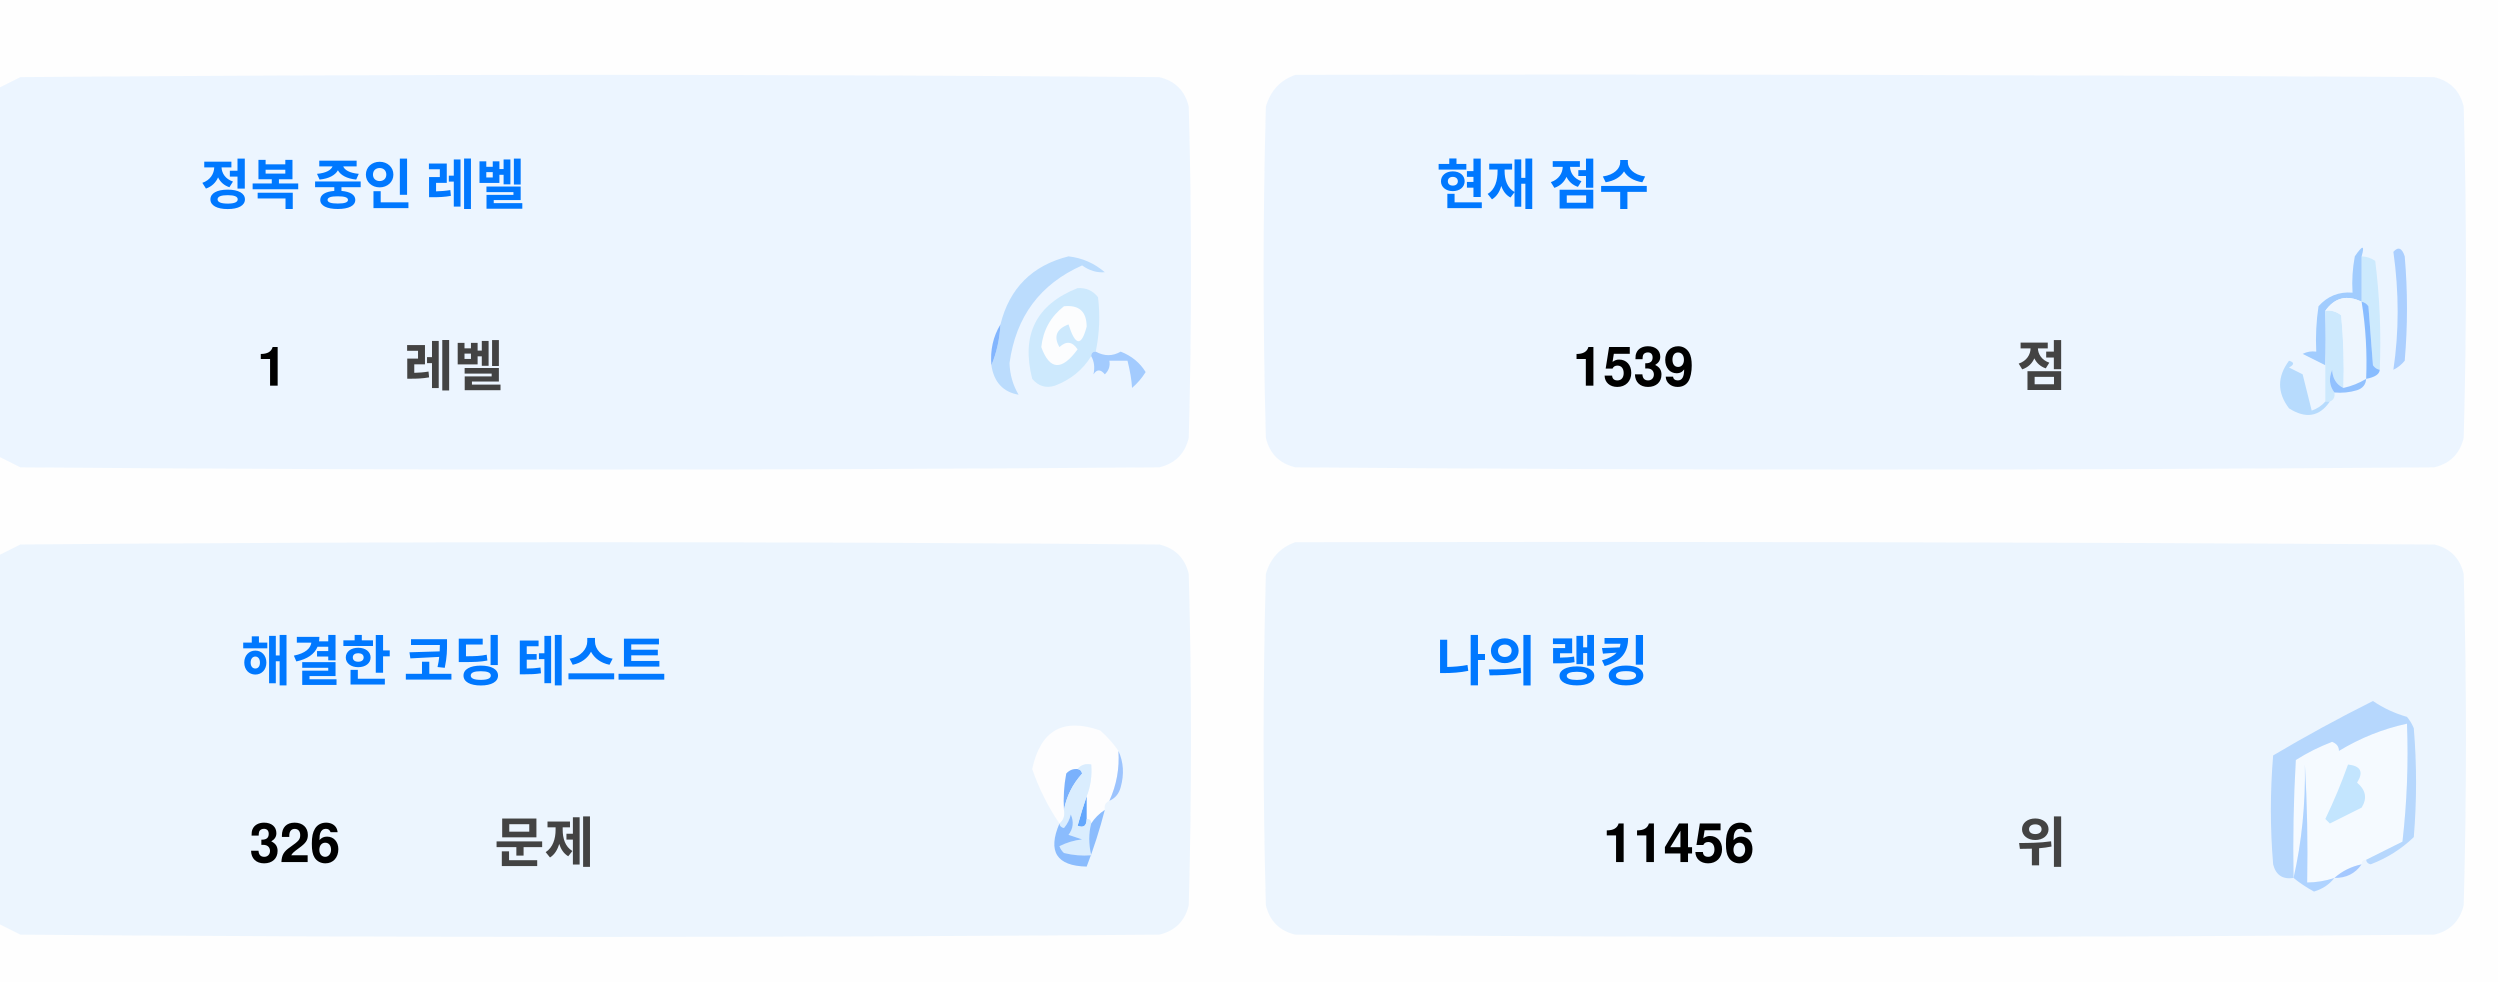
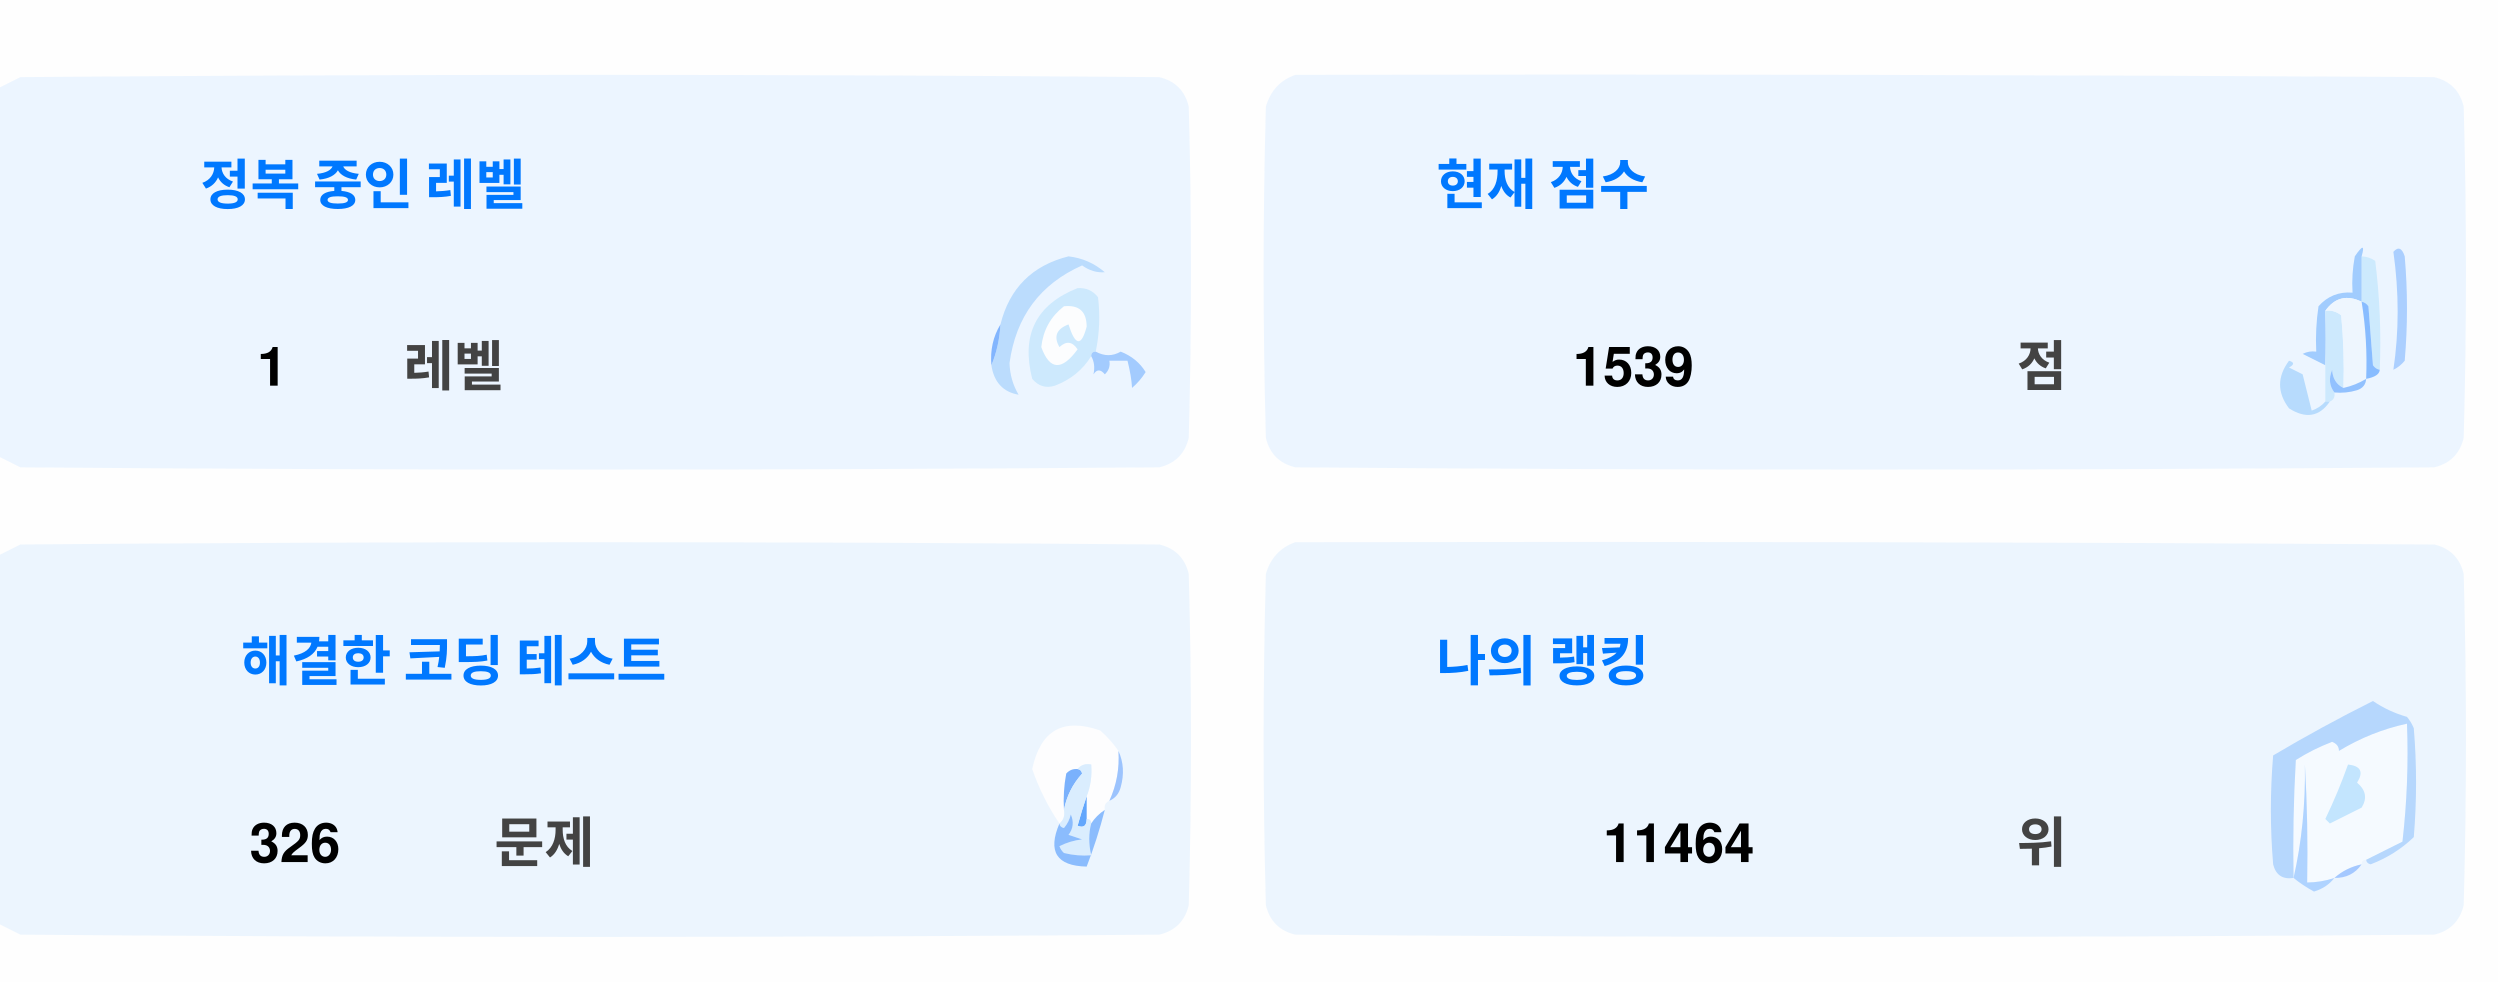
<svg xmlns="http://www.w3.org/2000/svg" version="1.1" width="551px" height="217px" style="shape-rendering:geometricPrecision; text-rendering:geometricPrecision; image-rendering:optimizeQuality; fill-rule:evenodd; clip-rule:evenodd">
  <style>.title {fill: #434343;font-size: 1rem;line-height: 1.5rem;font-weight: bold;font-family: -apple-system, BlinkMacSystemFont, Segoe UI, Helvetica, Arial, sans-serif, Apple Color Emoji, Segoe UI Emoji;}.desc {fill: #434343;font-size: 2.5rem;font-weight: bold;line-height: 1.5rem;font-family: -apple-system, BlinkMacSystemFont, Segoe UI, Helvetica, Arial, sans-serif, Apple Color Emoji, Segoe UI Emoji;}.desc-2 {fill: #434343;font-size: 1rem;font-weight: bold;line-height: 1.5rem;font-family: -apple-system, BlinkMacSystemFont, Segoe UI, Helvetica, Arial, sans-serif, Apple Color Emoji, Segoe UI Emoji;}.text, .desc {animation: twinkling 4s ease-in-out infinite;}@keyframes twinkling {40% { opacity: 1; }50% { opacity: 0.5; }60% { opacity: 1; }70% { opacity: 0.5; }80% { opacity: 1; }}</style>
  <g>
    <path style="opacity:1" fill="#fefefe" d="M -0.5,-0.5 C 183.167,-0.5 366.833,-0.5 550.5,-0.5C 550.5,71.833 550.5,144.167 550.5,216.5C 366.833,216.5 183.167,216.5 -0.5,216.5C -0.5,212.167 -0.5,207.833 -0.5,203.5C 1.14,204.32 2.807,205.153 4.5,206C 88.167,206.667 171.833,206.667 255.5,206C 259,205.167 261.167,203 262,199.5C 262.667,175.167 262.667,150.833 262,126.5C 261.167,123 259,120.833 255.5,120C 171.833,119.333 88.167,119.333 4.5,120C 2.807,120.847 1.14,121.68 -0.5,122.5C -0.5,115.167 -0.5,107.833 -0.5,100.5C 1.14,101.32 2.807,102.153 4.5,103C 88.167,103.667 171.833,103.667 255.5,103C 259,102.167 261.167,100 262,96.5C 262.667,72.167 262.667,47.833 262,23.5C 261.167,20 259,17.833 255.5,17C 171.833,16.333 88.167,16.333 4.5,17C 2.807,17.847 1.14,18.68 -0.5,19.5C -0.5,12.833 -0.5,6.167 -0.5,-0.5 Z" />
  </g>
  <g>
    <path style="opacity:1" fill="#ecf5ff" d="M -0.5,100.5 C -0.5,73.5 -0.5,46.5 -0.5,19.5C 1.14,18.68 2.807,17.847 4.5,17C 88.167,16.333 171.833,16.333 255.5,17C 259,17.833 261.167,20 262,23.5C 262.667,47.833 262.667,72.167 262,96.5C 261.167,100 259,102.167 255.5,103C 171.833,103.667 88.167,103.667 4.5,103C 2.807,102.153 1.14,101.32 -0.5,100.5 Z" />
  </g>
  <g>
    <path style="opacity:1" fill="#ecf5ff" d="M 285.5,16.5 C 369.167,16.333 452.834,16.5 536.5,17C 540,17.833 542.167,20 543,23.5C 543.667,47.833 543.667,72.167 543,96.5C 542.167,100 540,102.167 536.5,103C 452.833,103.667 369.167,103.667 285.5,103C 282,102.167 279.833,100 279,96.5C 278.333,72.167 278.333,47.833 279,23.5C 280.018,19.985 282.185,17.652 285.5,16.5 Z" />
  </g>
  <g>
    <path style="opacity:1" fill="#cdeafd" d="M 520.5,56.5 C 521.583,56.539 522.583,56.873 523.5,57.5C 524.498,65.472 524.831,73.472 524.5,81.5C 523.883,81.389 523.383,81.056 523,80.5C 522.667,76.167 522.333,71.833 522,67.5C 521.617,66.944 521.117,66.611 520.5,66.5C 520.5,63.167 520.5,59.833 520.5,56.5 Z" />
  </g>
  <g>
    <path style="opacity:1" fill="#abcfff" d="M 527.5,55.5 C 528.566,54.308 529.399,54.641 530,56.5C 530.667,64.167 530.667,71.833 530,79.5C 529.311,80.357 528.478,81.023 527.5,81.5C 528.758,73.08 528.758,64.414 527.5,55.5 Z" />
  </g>
  <g>
    <path style="opacity:1" fill="#bbdcfd" d="M 218.5,80.5 C 219.657,77.727 220.324,74.727 220.5,71.5C 222.49,63.51 227.49,58.51 235.5,56.5C 238.528,56.847 241.194,58.014 243.5,60C 241.744,60.141 240.078,59.641 238.5,58.5C 229.247,62.607 223.914,69.773 222.5,80C 222.565,82.526 223.232,84.859 224.5,87C 221.07,86.397 219.07,84.231 218.5,80.5 Z" />
  </g>
  <g>
    <path style="opacity:1" fill="#cde9fd" d="M 241.5,77.5 C 240.833,77.5 240.5,77.833 240.5,78.5C 238.628,81.529 235.961,83.695 232.5,85C 230.536,85.624 228.869,85.124 227.5,83.5C 225.021,73.791 228.354,67.124 237.5,63.5C 239.374,63.39 240.874,64.056 242,65.5C 242.497,69.524 242.331,73.524 241.5,77.5 Z" />
  </g>
  <g>
    <path style="opacity:1" fill="#fcfdfe" d="M 234.5,67.5 C 237.826,67.162 239.493,68.662 239.5,72C 238.334,76.434 237,76.267 235.5,71.5C 232.832,72.515 232.166,74.182 233.5,76.5C 235.017,75.089 236.351,75.256 237.5,77C 234.006,81.771 231.34,81.605 229.5,76.5C 229.904,72.771 231.571,69.771 234.5,67.5 Z" />
  </g>
  <g>
    <path style="opacity:1" fill="#a1ccfe" d="M 520.5,56.5 C 520.5,59.833 520.5,63.167 520.5,66.5C 517.238,64.922 514.572,65.589 512.5,68.5C 512.617,72.81 512.617,76.81 512.5,80.5C 510.86,79.68 509.193,78.847 507.5,78C 508.448,77.517 509.448,77.35 510.5,77.5C 510.335,74.15 510.502,70.817 511,67.5C 512.995,65.253 515.495,64.253 518.5,64.5C 518.336,61.813 518.503,59.146 519,56.5C 520.731,53.969 521.231,53.969 520.5,56.5 Z" />
  </g>
  <g>
    <path style="opacity:1" fill="#cde9fd" d="M 512.5,68.5 C 513.822,68.33 514.989,68.663 516,69.5C 516.499,74.823 516.666,80.156 516.5,85.5C 514.955,84.77 514.122,83.437 514,81.5C 513.22,83.387 513.387,85.054 514.5,86.5C 514.672,87.492 514.338,88.158 513.5,88.5C 513.167,88.5 512.833,88.5 512.5,88.5C 512.5,85.833 512.5,83.167 512.5,80.5C 512.617,76.81 512.617,72.81 512.5,68.5 Z" />
  </g>
  <g>
    <path style="opacity:1" fill="#eef6fe" d="M 520.5,66.5 C 521.407,72.106 521.74,77.773 521.5,83.5C 519.95,84.441 518.284,85.108 516.5,85.5C 516.666,80.156 516.499,74.823 516,69.5C 514.989,68.663 513.822,68.33 512.5,68.5C 514.572,65.589 517.238,64.922 520.5,66.5 Z" />
  </g>
  <g>
    <path style="opacity:1" fill="#88bcff" d="M 520.5,66.5 C 521.117,66.611 521.617,66.944 522,67.5C 522.333,71.833 522.667,76.167 523,80.5C 523.383,81.056 523.883,81.389 524.5,81.5C 524.445,82.469 523.445,83.136 521.5,83.5C 521.74,77.773 521.407,72.106 520.5,66.5 Z" />
  </g>
  <g>
    <path style="opacity:1" fill="#82b5fe" d="M 220.5,71.5 C 220.324,74.727 219.657,77.727 218.5,80.5C 218.215,77.171 218.882,74.171 220.5,71.5 Z" />
  </g>
  <g>
    <path style="opacity:1" fill="#a3cbfe" d="M 240.5,78.5 C 240.5,77.833 240.833,77.5 241.5,77.5C 243.391,78.536 245.224,78.536 247,77.5C 249.391,78.429 251.225,79.929 252.5,82C 251.681,83.319 250.681,84.486 249.5,85.5C 249.409,83.777 249.075,81.777 248.5,79.5C 247.167,79.5 245.833,79.5 244.5,79.5C 244.719,80.675 244.386,81.675 243.5,82.5C 242.575,81.359 241.741,81.359 241,82.5C 241.331,80.981 241.164,79.648 240.5,78.5 Z" />
  </g>
  <g>
    <path style="opacity:1" fill="#b7dbfd" d="M 512.5,88.5 C 512.833,88.5 513.167,88.5 513.5,88.5C 511.199,91.857 508.199,92.357 504.5,90C 501.872,86.535 501.872,83.035 504.5,79.5C 505.696,79.846 505.696,80.346 504.5,81C 505.5,81.5 506.5,82 507.5,82.5C 508.167,85.167 508.833,87.833 509.5,90.5C 510.739,90.058 511.739,89.391 512.5,88.5 Z" />
  </g>
  <g>
    <path style="opacity:1" fill="#92c1fe" d="M 516.5,85.5 C 518.284,85.108 519.95,84.441 521.5,83.5C 521.423,84.75 520.756,85.583 519.5,86C 517.866,86.493 516.199,86.66 514.5,86.5C 513.387,85.054 513.22,83.387 514,81.5C 514.122,83.437 514.955,84.77 516.5,85.5 Z" />
  </g>
  <g>
    <path style="opacity:1" fill="#ecf5fe" d="M -0.5,203.5 C -0.5,176.5 -0.5,149.5 -0.5,122.5C 1.14,121.68 2.807,120.847 4.5,120C 88.167,119.333 171.833,119.333 255.5,120C 259,120.833 261.167,123 262,126.5C 262.667,150.833 262.667,175.167 262,199.5C 261.167,203 259,205.167 255.5,206C 171.833,206.667 88.167,206.667 4.5,206C 2.807,205.153 1.14,204.32 -0.5,203.5 Z" />
  </g>
  <g>
    <path style="opacity:1" fill="#ecf5fe" d="M 285.5,119.5 C 369.167,119.333 452.834,119.5 536.5,120C 540,120.833 542.167,123 543,126.5C 543.667,150.833 543.667,175.167 543,199.5C 542.167,203 540,205.167 536.5,206C 452.833,206.667 369.167,206.667 285.5,206C 282,205.167 279.833,203 279,199.5C 278.333,175.167 278.333,150.833 279,126.5C 280.018,122.985 282.185,120.652 285.5,119.5 Z" />
  </g>
  <g>
    <path style="opacity:1" fill="#fdfdfe" d="M 246.5,165.5 C 246.758,169.367 246.092,173.034 244.5,176.5C 243.662,176.842 243.328,177.508 243.5,178.5C 242.272,179.306 241.272,180.306 240.5,181.5C 240.5,180.833 240.167,180.5 239.5,180.5C 239.5,178.833 239.5,177.167 239.5,175.5C 240.369,173.283 240.702,170.95 240.5,168.5C 239.209,168.263 238.209,168.596 237.5,169.5C 236.504,169.414 235.671,169.748 235,170.5C 234.503,173.146 234.336,175.813 234.5,178.5C 234.737,179.791 234.404,180.791 233.5,181.5C 230.986,177.806 228.986,173.806 227.5,169.5C 229.309,160.957 234.309,158.124 242.5,161C 244.07,162.397 245.404,163.897 246.5,165.5 Z" />
  </g>
  <g>
    <path style="opacity:1" fill="#f5faff" d="M 521.5,189.5 C 520.833,189.5 520.5,189.833 520.5,190.5C 518.181,190.992 516.181,191.992 514.5,193.5C 512.565,194.15 510.565,194.483 508.5,194.5C 508.666,185.827 508.5,177.16 508,168.5C 508.141,177.227 507.308,185.56 505.5,193.5C 505.334,184.827 505.5,176.16 506,167.5C 508.527,165.903 511.194,164.57 514,163.5C 515.011,163.892 515.511,164.559 515.5,165.5C 520.21,162.641 525.21,160.641 530.5,159.5C 530.831,168.192 530.498,176.859 529.5,185.5C 526.807,186.847 524.14,188.18 521.5,189.5 Z" />
  </g>
  <g>
    <path style="opacity:1" fill="#b6d7fd" d="M 521.5,189.5 C 524.14,188.18 526.807,186.847 529.5,185.5C 530.498,176.859 530.831,168.192 530.5,159.5C 525.21,160.641 520.21,162.641 515.5,165.5C 515.511,164.559 515.011,163.892 514,163.5C 511.194,164.57 508.527,165.903 506,167.5C 505.5,176.16 505.334,184.827 505.5,193.5C 503.089,193.863 501.589,192.863 501,190.5C 500.333,182.5 500.333,174.5 501,166.5C 508.173,162.246 515.507,158.246 523,154.5C 525.304,156.068 527.804,157.235 530.5,158C 531.126,158.75 531.626,159.584 532,160.5C 532.667,168.5 532.667,176.5 532,184.5C 529.292,187.111 526.125,189.111 522.5,190.5C 521.893,190.376 521.56,190.043 521.5,189.5 Z" />
  </g>
  <g>
    <path style="opacity:1" fill="#c3e5fe" d="M 517.5,168.5 C 520.317,168.801 520.984,170.134 519.5,172.5C 521.439,174.122 521.772,175.956 520.5,178C 518.167,179.167 515.833,180.333 513.5,181.5C 513.167,181.167 512.833,180.833 512.5,180.5C 514.414,176.515 516.081,172.515 517.5,168.5 Z" />
  </g>
  <g>
    <path style="opacity:1" fill="#7ab1fc" d="M 237.5,169.5 C 238.043,169.56 238.376,169.893 238.5,170.5C 236.395,172.836 235.062,175.503 234.5,178.5C 234.336,175.813 234.503,173.146 235,170.5C 235.671,169.748 236.504,169.414 237.5,169.5 Z" />
  </g>
  <g>
    <path style="opacity:1" fill="#afd3ff" d="M 514.5,193.5 C 513.378,194.947 511.878,195.947 510,196.5C 508.348,195.601 506.848,194.601 505.5,193.5C 507.308,185.56 508.141,177.227 508,168.5C 508.5,177.16 508.666,185.827 508.5,194.5C 510.565,194.483 512.565,194.15 514.5,193.5 Z" />
  </g>
  <g>
    <path style="opacity:1" fill="#9cc3fd" d="M 246.5,165.5 C 247.634,167.966 247.801,170.633 247,173.5C 246.623,174.942 245.79,175.942 244.5,176.5C 246.092,173.034 246.758,169.367 246.5,165.5 Z" />
  </g>
  <g>
    <path style="opacity:1" fill="#62a6fc" d="M 239.5,175.5 C 239.5,177.167 239.5,178.833 239.5,180.5C 239.483,182.028 238.816,182.528 237.5,182C 238.117,179.723 238.784,177.556 239.5,175.5 Z" />
  </g>
  <g>
    <path style="opacity:1" fill="#daedfe" d="M 237.5,169.5 C 238.209,168.596 239.209,168.263 240.5,168.5C 240.702,170.95 240.369,173.283 239.5,175.5C 238.784,177.556 238.117,179.723 237.5,182C 238.816,182.528 239.483,182.028 239.5,180.5C 240.167,180.5 240.5,180.833 240.5,181.5C 239.918,183.669 239.918,186.002 240.5,188.5C 238.473,188.662 236.473,188.495 234.5,188C 234.043,187.586 233.709,187.086 233.5,186.5C 235.078,185.702 236.744,185.202 238.5,185C 237.5,184.667 236.5,184.333 235.5,184C 236.554,182.612 236.72,181.112 236,179.5C 235.751,180.624 235.251,181.624 234.5,182.5C 233.893,182.376 233.56,182.043 233.5,181.5C 234.404,180.791 234.737,179.791 234.5,178.5C 235.062,175.503 236.395,172.836 238.5,170.5C 238.376,169.893 238.043,169.56 237.5,169.5 Z" />
  </g>
  <g>
    <path style="opacity:1" fill="#8bbcfd" d="M 243.5,178.5 C 242.395,182.803 241.062,186.969 239.5,191C 232.857,190.847 230.857,187.68 233.5,181.5C 233.56,182.043 233.893,182.376 234.5,182.5C 235.251,181.624 235.751,180.624 236,179.5C 236.72,181.112 236.554,182.612 235.5,184C 236.5,184.333 237.5,184.667 238.5,185C 236.744,185.202 235.078,185.702 233.5,186.5C 233.709,187.086 234.043,187.586 234.5,188C 236.473,188.495 238.473,188.662 240.5,188.5C 239.918,186.002 239.918,183.669 240.5,181.5C 241.272,180.306 242.272,179.306 243.5,178.5 Z" />
  </g>
  <g>
    <path style="opacity:1" fill="#a4c8ff" d="M 520.5,190.5 C 519.089,192.539 517.089,193.539 514.5,193.5C 516.181,191.992 518.181,190.992 520.5,190.5 Z" />
  </g>
  <text text-anchor="middle" x="80" y="45" class="title" style="fill:#0078ff;" stroke="#none" stroke-width="1">정복 중인 레벨</text>
  <text text-anchor="middle" x="60" y="85" class="desc" style="fill:#000000;" stroke="#none" stroke-width="1">1</text>
  <text text-anchor="middle" x="100" y="85" class="desc-2" style="fill:#434343;" stroke="#none" stroke-width="1">레벨</text>
  <text text-anchor="middle" x="340" y="45" class="title" style="fill:#0078ff;" stroke="#none" stroke-width="1">현재 점수</text>
  <text text-anchor="middle" x="360" y="85" class="desc" style="fill:#000000;" stroke="#none" stroke-width="1">1539</text>
  <text text-anchor="middle" x="450" y="85" class="desc-2" style="fill:#434343;" stroke="#none" stroke-width="1">점</text>
  <text text-anchor="middle" x="100" y="150" class="title" style="fill:#0078ff;" stroke="#none" stroke-width="1">해결한 코딩 테스트</text>
  <text text-anchor="middle" x="65" y="190" class="desc" style="fill:#000000;" stroke="#none" stroke-width="1">326</text>
  <text text-anchor="middle" x="120" y="190" class="desc-2" style="fill:#434343;" stroke="#none" stroke-width="1">문제</text>
  <text text-anchor="middle" x="340" y="150" class="title" style="fill:#0078ff;" stroke="#none" stroke-width="1">나의 랭킹</text>
-   <text text-anchor="middle" x="370" y="190" class="desc" style="fill:#000000;" stroke="#none" stroke-width="1">11456</text>
+   <text text-anchor="middle" x="370" y="190" class="desc" style="fill:#000000;" stroke="#none" stroke-width="1">11464</text>
  <text text-anchor="middle" x="450" y="190" class="desc-2" style="fill:#434343;" stroke="#none" stroke-width="1">위</text>
</svg>
